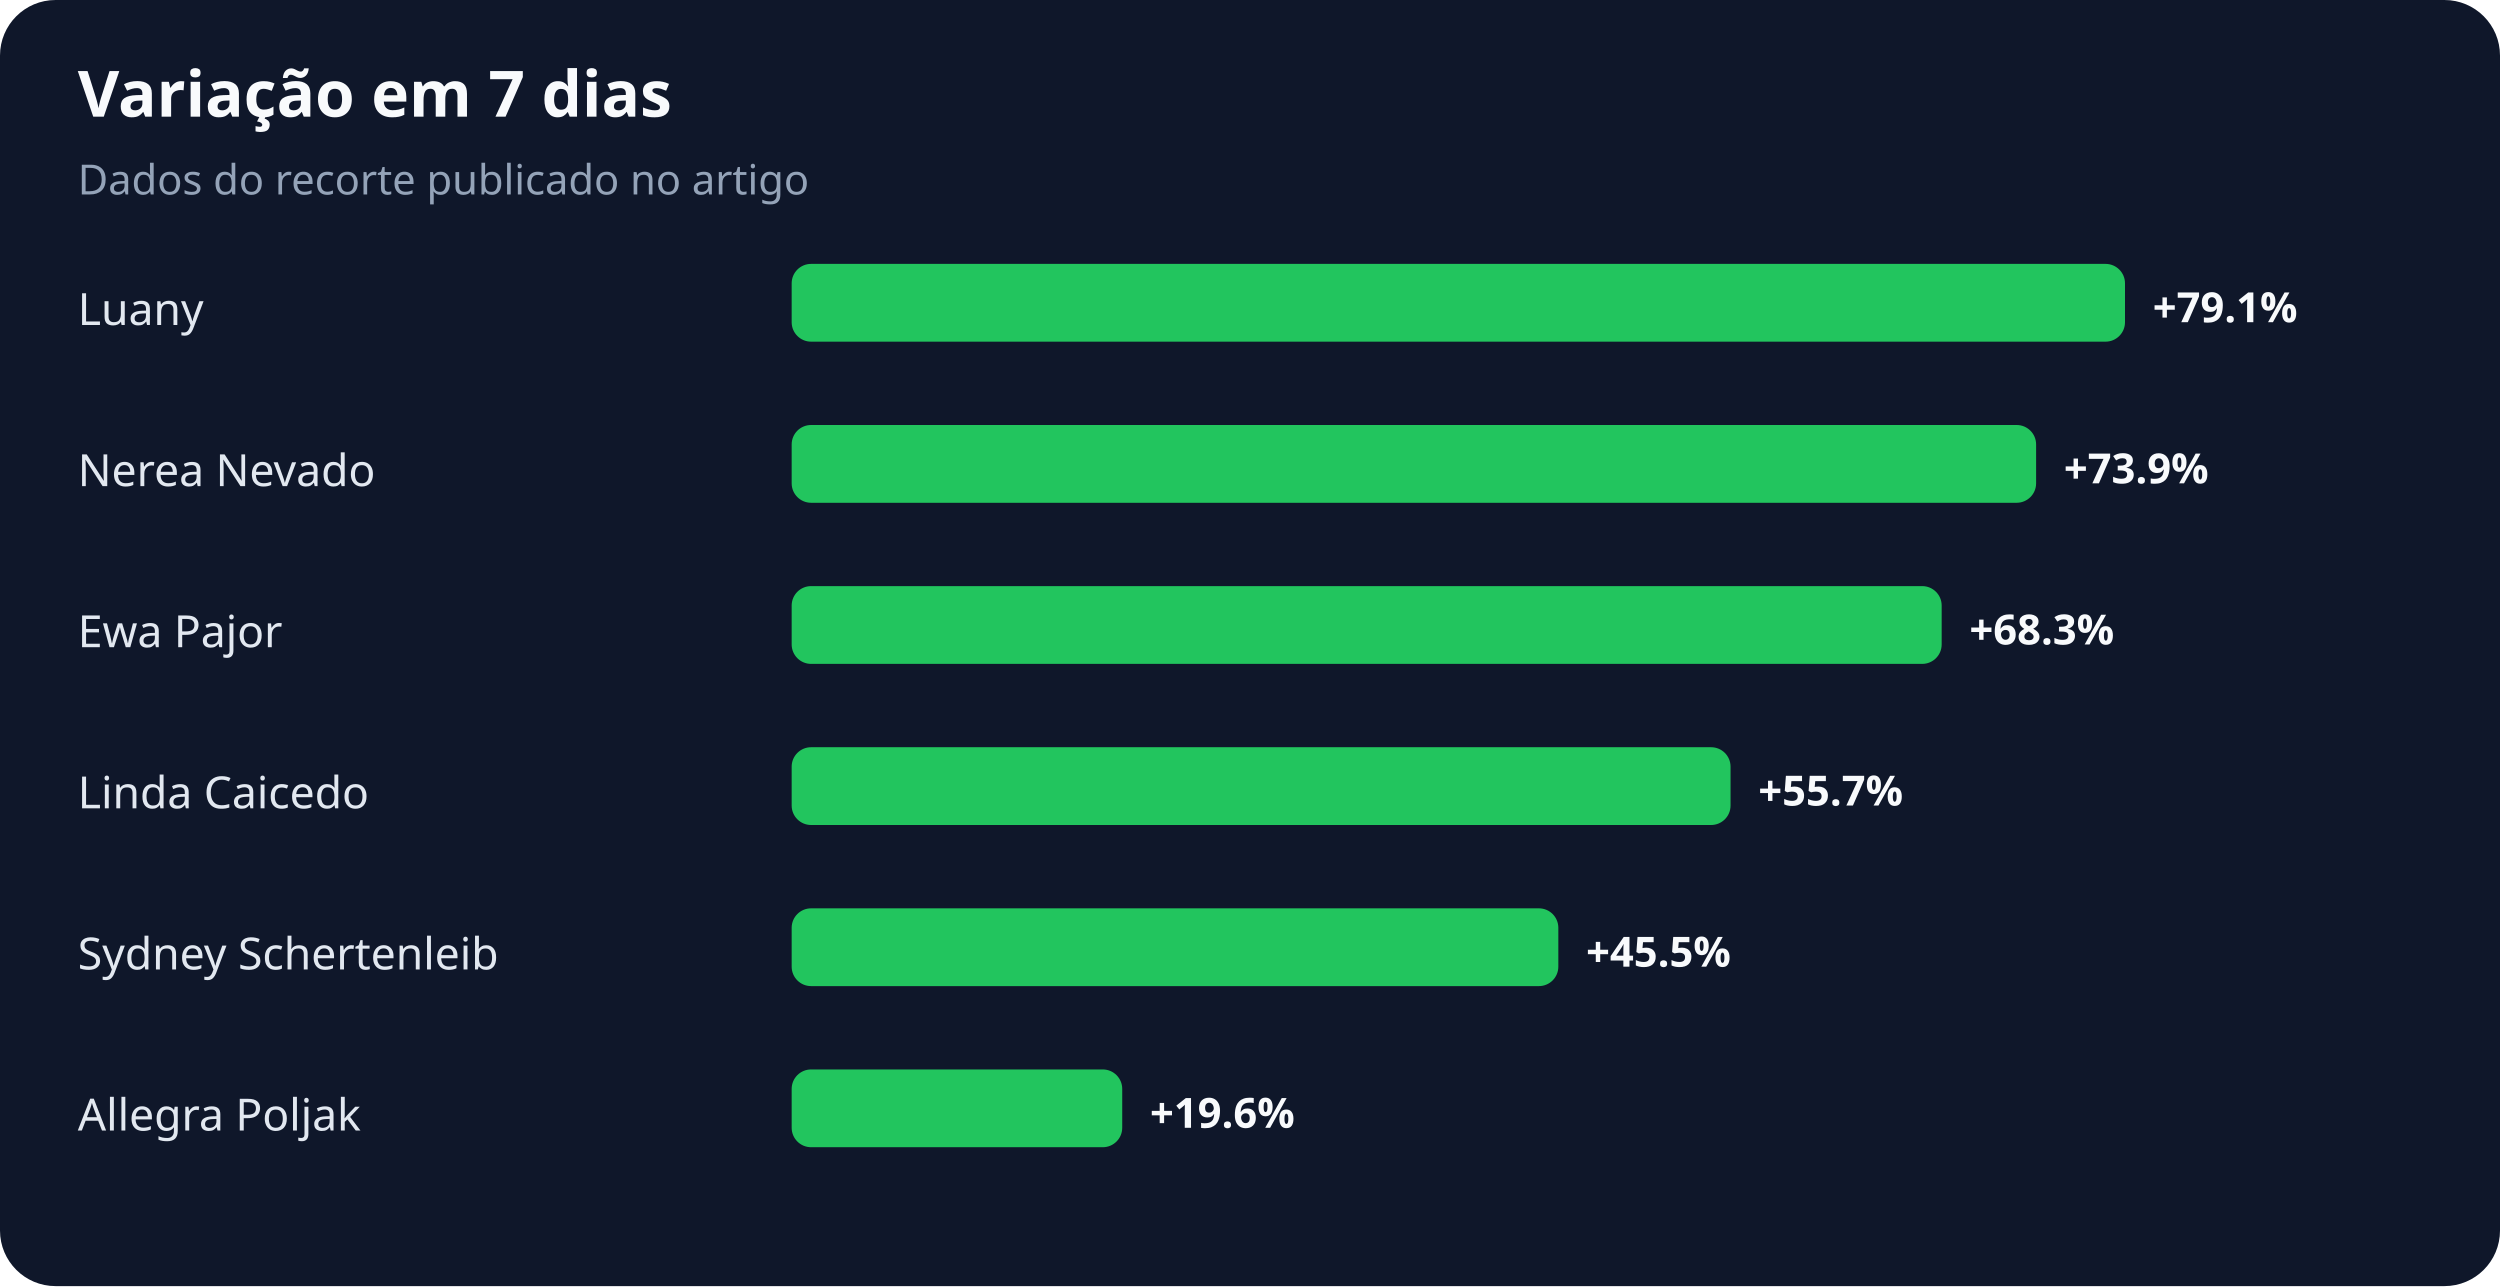
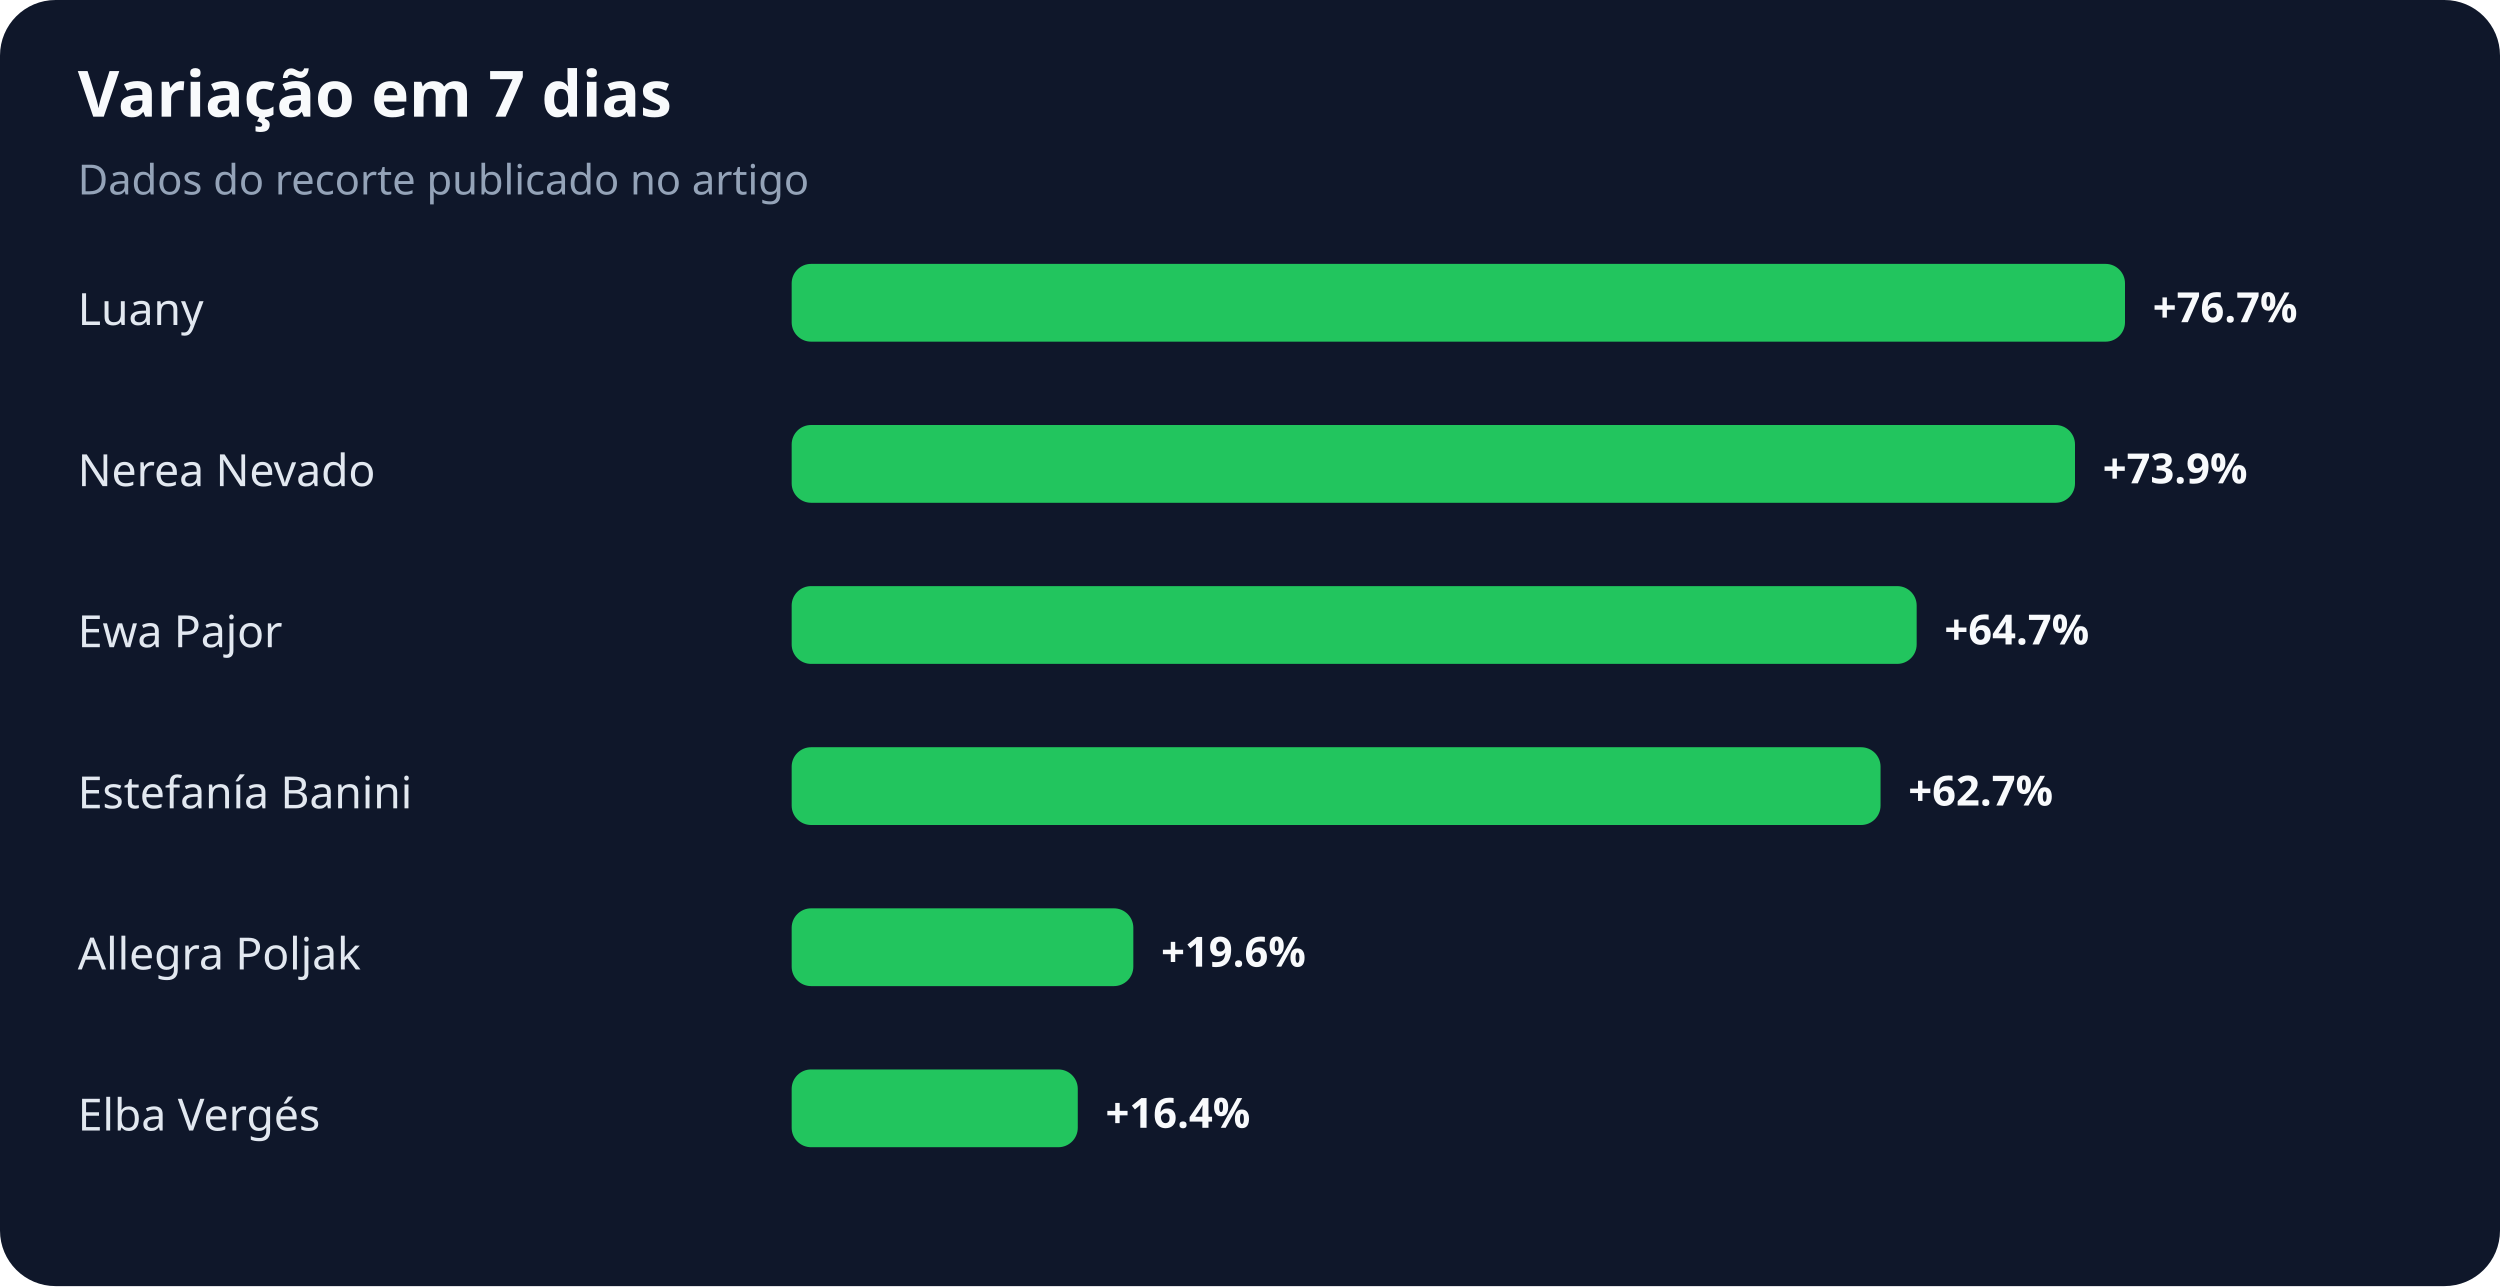
<svg xmlns="http://www.w3.org/2000/svg" width="900" height="463" viewBox="0 0 900 463" role="img" aria-labelledby="title desc">
  <rect width="100%" height="100%" rx="20" fill="#0f172a" />
  <text x="28" y="42" fill="#f8fafc" font-family="system-ui,sans-serif" font-size="23" font-weight="700">Variação em 7 dias</text>
  <text x="28" y="70" fill="#94a3b8" font-family="system-ui,sans-serif" font-size="15">Dados do recorte publicado no artigo</text>
  <text x="28" y="117" fill="#e2e8f0" font-family="system-ui,sans-serif" font-size="16">Luany</text>
  <rect x="285" y="95" width="480" height="28" rx="7" fill="#22c55e" />
-   <text x="775" y="116" fill="#f8fafc" font-family="system-ui,sans-serif" font-size="15" font-weight="700">+79.1%</text>
+   <text x="775" y="116" fill="#f8fafc" font-family="system-ui,sans-serif" font-size="15" font-weight="700">+76.7%</text>
  <text x="28" y="175" fill="#e2e8f0" font-family="system-ui,sans-serif" font-size="16">Nerea Nevado</text>
-   <rect x="285" y="153" width="448" height="28" rx="7" fill="#22c55e" />
-   <text x="743" y="174" fill="#f8fafc" font-family="system-ui,sans-serif" font-size="15" font-weight="700">+73.9%</text>
+   <rect x="285" y="153" width="462" height="28" rx="7" fill="#22c55e" />
+   <text x="757" y="174" fill="#f8fafc" font-family="system-ui,sans-serif" font-size="15" font-weight="700">+73.9%</text>
  <text x="28" y="233" fill="#e2e8f0" font-family="system-ui,sans-serif" font-size="16">Ewa Pajor</text>
-   <rect x="285" y="211" width="414" height="28" rx="7" fill="#22c55e" />
-   <text x="709" y="232" fill="#f8fafc" font-family="system-ui,sans-serif" font-size="15" font-weight="700">+68.3%</text>
-   <text x="28" y="291" fill="#e2e8f0" font-family="system-ui,sans-serif" font-size="16">Linda Caicedo</text>
-   <rect x="285" y="269" width="338" height="28" rx="7" fill="#22c55e" />
-   <text x="633" y="290" fill="#f8fafc" font-family="system-ui,sans-serif" font-size="15" font-weight="700">+55.7%</text>
-   <text x="28" y="349" fill="#e2e8f0" font-family="system-ui,sans-serif" font-size="16">Sydney Schertenleib</text>
-   <rect x="285" y="327" width="276" height="28" rx="7" fill="#22c55e" />
-   <text x="571" y="348" fill="#f8fafc" font-family="system-ui,sans-serif" font-size="15" font-weight="700">+45.5%</text>
-   <text x="28" y="407" fill="#e2e8f0" font-family="system-ui,sans-serif" font-size="16">Allegra Poljak</text>
-   <rect x="285" y="385" width="119" height="28" rx="7" fill="#22c55e" />
-   <text x="414" y="406" fill="#f8fafc" font-family="system-ui,sans-serif" font-size="15" font-weight="700">+19.6%</text>
+   <rect x="285" y="211" width="405" height="28" rx="7" fill="#22c55e" />
+   <text x="700" y="232" fill="#f8fafc" font-family="system-ui,sans-serif" font-size="15" font-weight="700">+64.7%</text>
+   <text x="28" y="291" fill="#e2e8f0" font-family="system-ui,sans-serif" font-size="16">Estefanía Banini</text>
+   <rect x="285" y="269" width="392" height="28" rx="7" fill="#22c55e" />
+   <text x="687" y="290" fill="#f8fafc" font-family="system-ui,sans-serif" font-size="15" font-weight="700">+62.7%</text>
+   <text x="28" y="349" fill="#e2e8f0" font-family="system-ui,sans-serif" font-size="16">Allegra Poljak</text>
+   <rect x="285" y="327" width="123" height="28" rx="7" fill="#22c55e" />
+   <text x="418" y="348" fill="#f8fafc" font-family="system-ui,sans-serif" font-size="15" font-weight="700">+19.6%</text>
+   <text x="28" y="407" fill="#e2e8f0" font-family="system-ui,sans-serif" font-size="16">Elba Vergés</text>
+   <rect x="285" y="385" width="103" height="28" rx="7" fill="#22c55e" />
+   <text x="398" y="406" fill="#f8fafc" font-family="system-ui,sans-serif" font-size="15" font-weight="700">+16.4%</text>
</svg>
